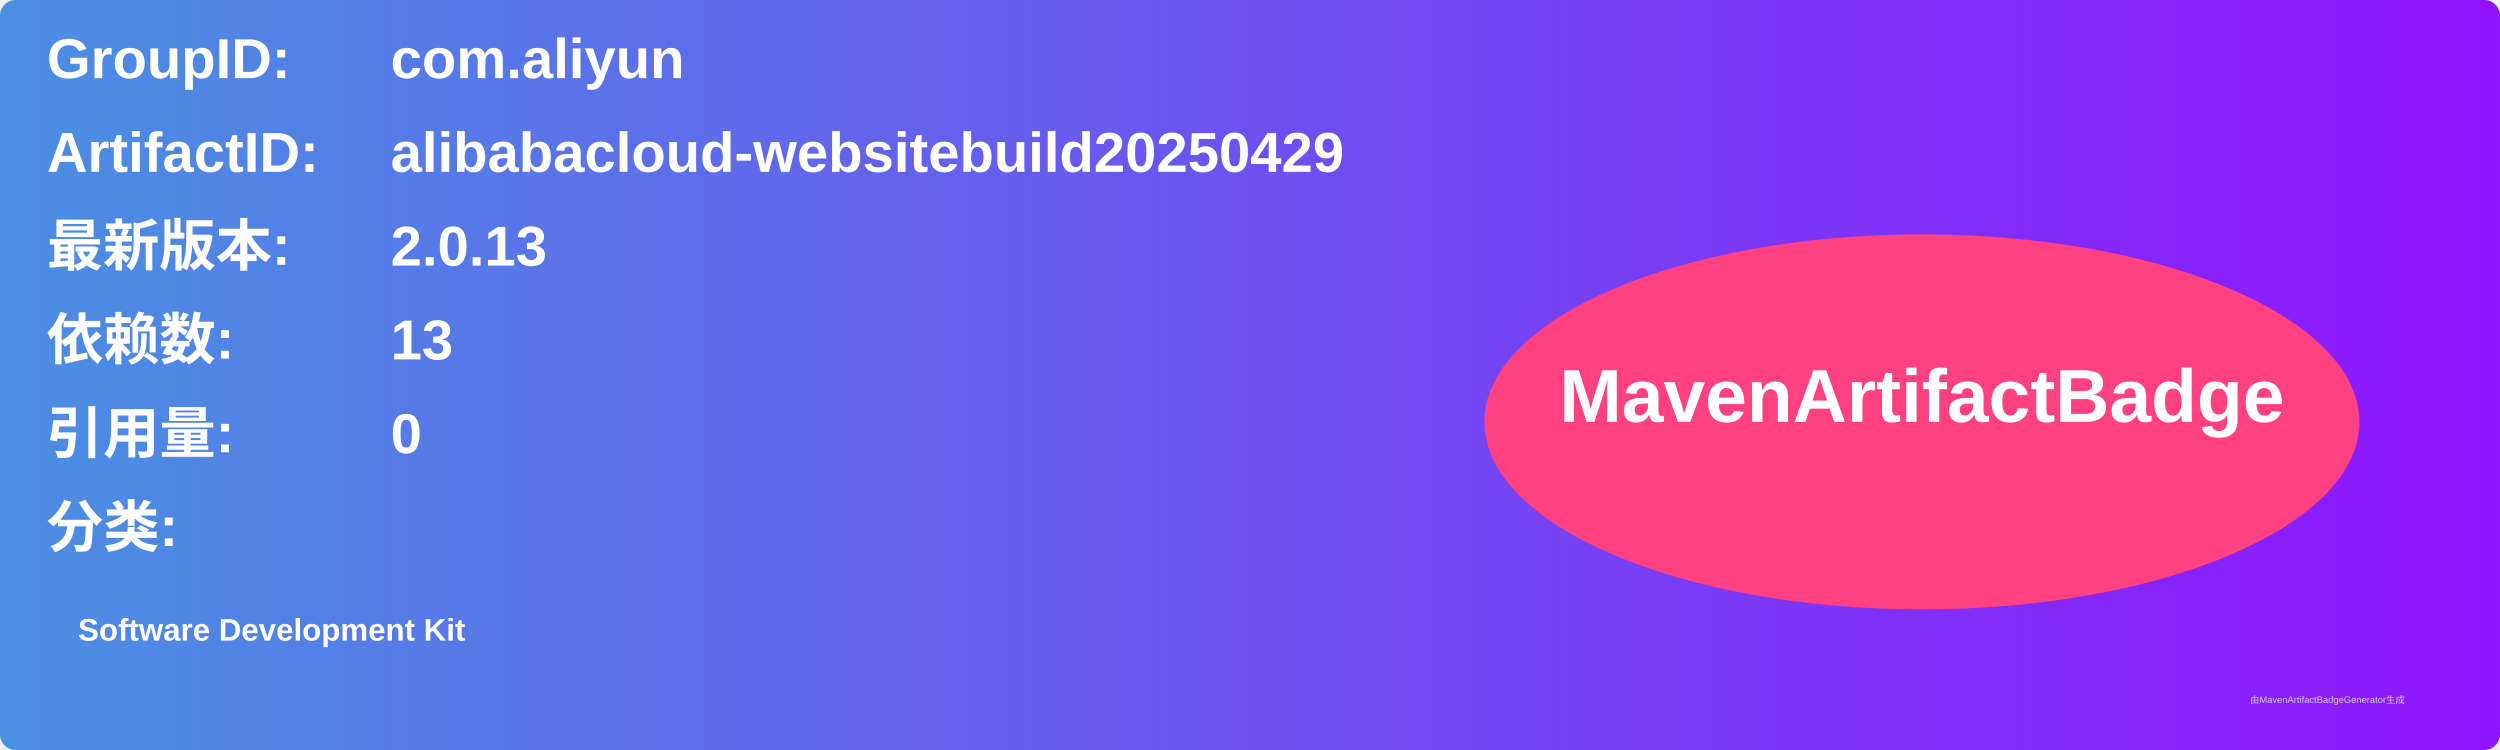
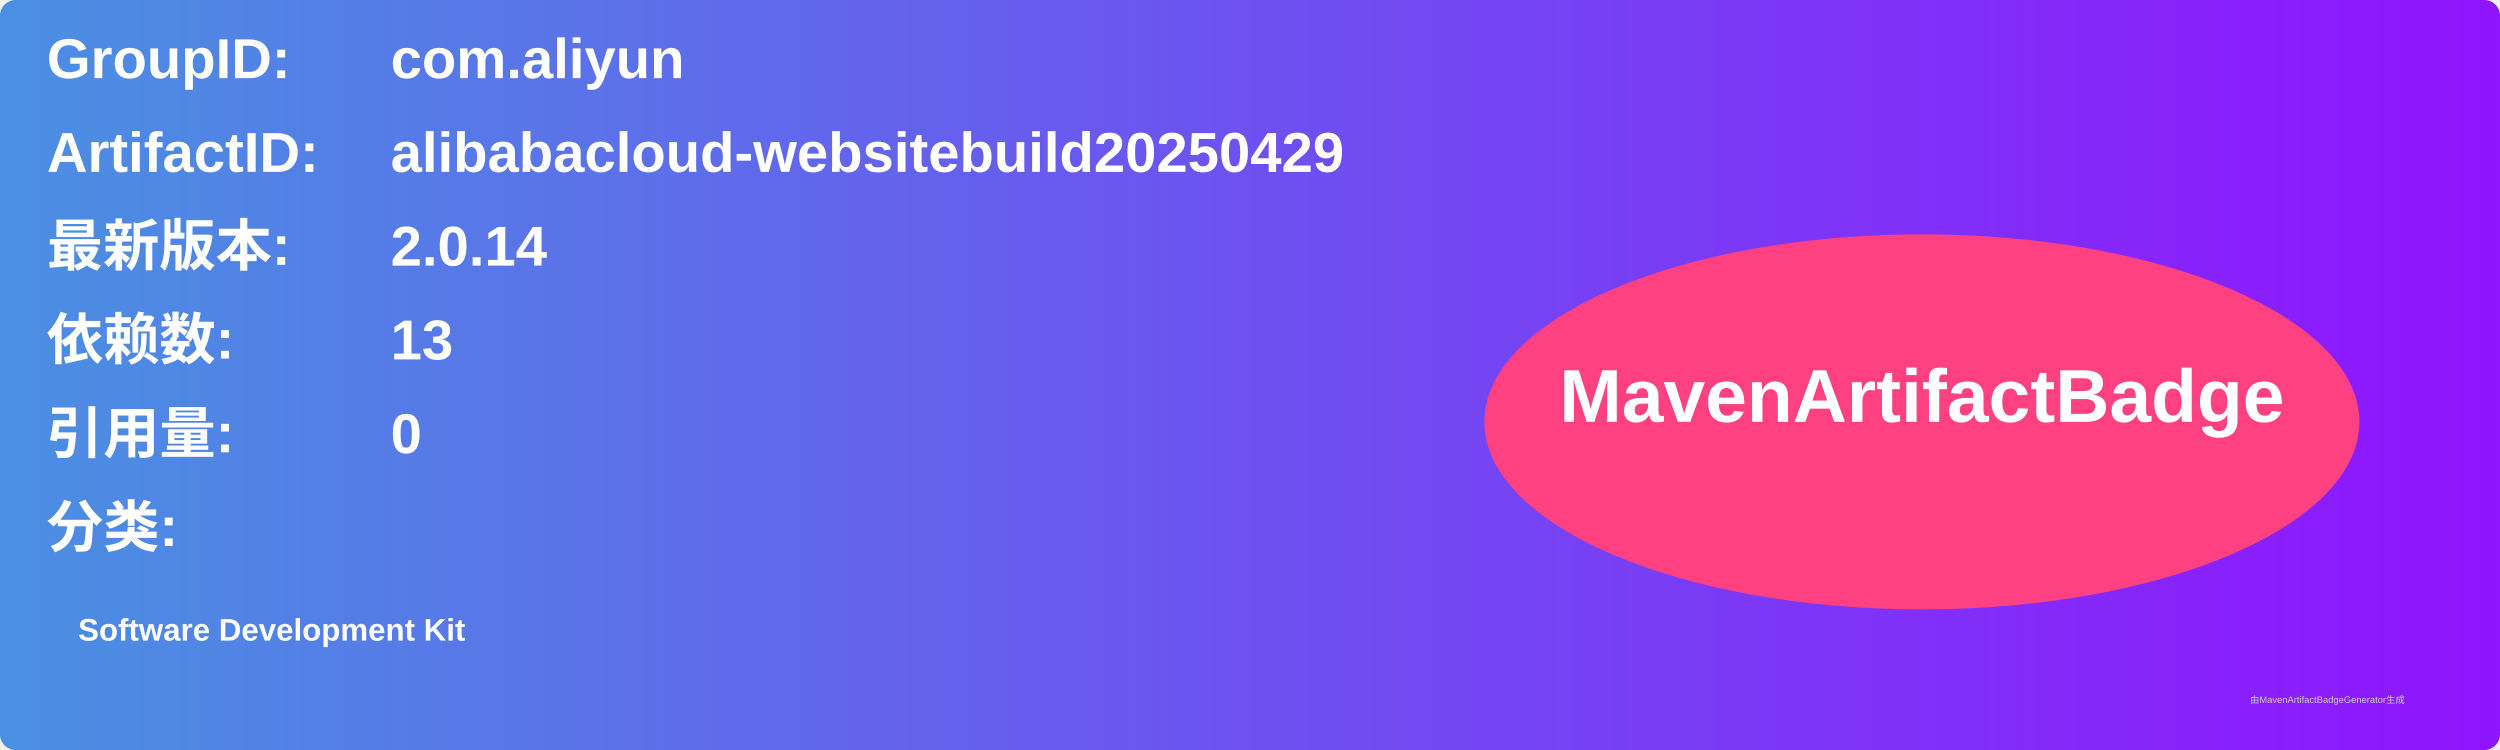
<svg xmlns="http://www.w3.org/2000/svg" width="800" height="240" viewBox="0 0 800 240">
  <linearGradient id="grad" x1="0%" y1="0%" x2="100%" y2="0%">
    <stop offset="0%" stop-color="#4a90e2" />
    <stop offset="100%" stop-color="#9013fe" />
  </linearGradient>
  <rect width="100%" height="100%" rx="5" ry="5" fill="url(#grad)" />
  <g transform="translate(15, 15)">
    <text x="0" y="10" font-family="Arial" font-size="18" fill="white" font-weight="bold" width="260">GroupID:</text>
    <text x="110" y="10" font-family="Arial" font-size="18" fill="white" font-weight="bold" width="460">com.aliyun</text>
    <text x="0" y="40" font-family="Arial" font-size="18" fill="white" font-weight="bold" width="260">ArtifactID:</text>
    <text x="110" y="40" font-family="Arial" font-size="18" fill="white" font-weight="bold" width="460">alibabacloud-websitebuild20250429</text>
    <text x="0" y="70" font-family="Arial" font-size="18" fill="white" font-weight="bold">最新版本:</text>
    <text x="110" y="70" font-family="Arial" font-size="18" fill="white" font-weight="bold">
-       <tspan font-weight="bold">2.0.13</tspan>
+       <tspan font-weight="bold">2.0.14</tspan>
    </text>
    <text x="0" y="100" font-family="Arial" font-size="18" fill="white" font-weight="bold">依赖数: </text>
    <text x="110" y="100" font-family="Arial" font-size="18" fill="white">
      <tspan font-weight="bold">13</tspan>
    </text>
    <text x="0" y="130" font-family="Arial" font-size="18" fill="white" font-weight="bold">引用量: </text>
    <text x="110" y="130" font-family="Arial" font-size="18" fill="white">
      <tspan font-weight="bold">0</tspan>
    </text>
    <text x="0" y="160" font-family="Arial" font-size="18" fill="white" font-weight="bold">分类:</text>
    <text x="10" y="190" font-family="Arial" font-size="10" fill="white">
      <tspan font-weight="bold">Software Development Kit</tspan>
    </text>
    <ellipse cx="600" cy="120" rx="140" ry="60" fill="#ff4081" />
    <text x="600" y="120" text-anchor="middle" font-family="Arial" font-size="24" fill="white" font-weight="bold">MavenArtifactBadge</text>
  </g>
  <text x="720" y="225" font-family="Arial" font-size="3" fill="#d0d0d0">由MavenArtifactBadgeGenerator生成</text>
</svg>
